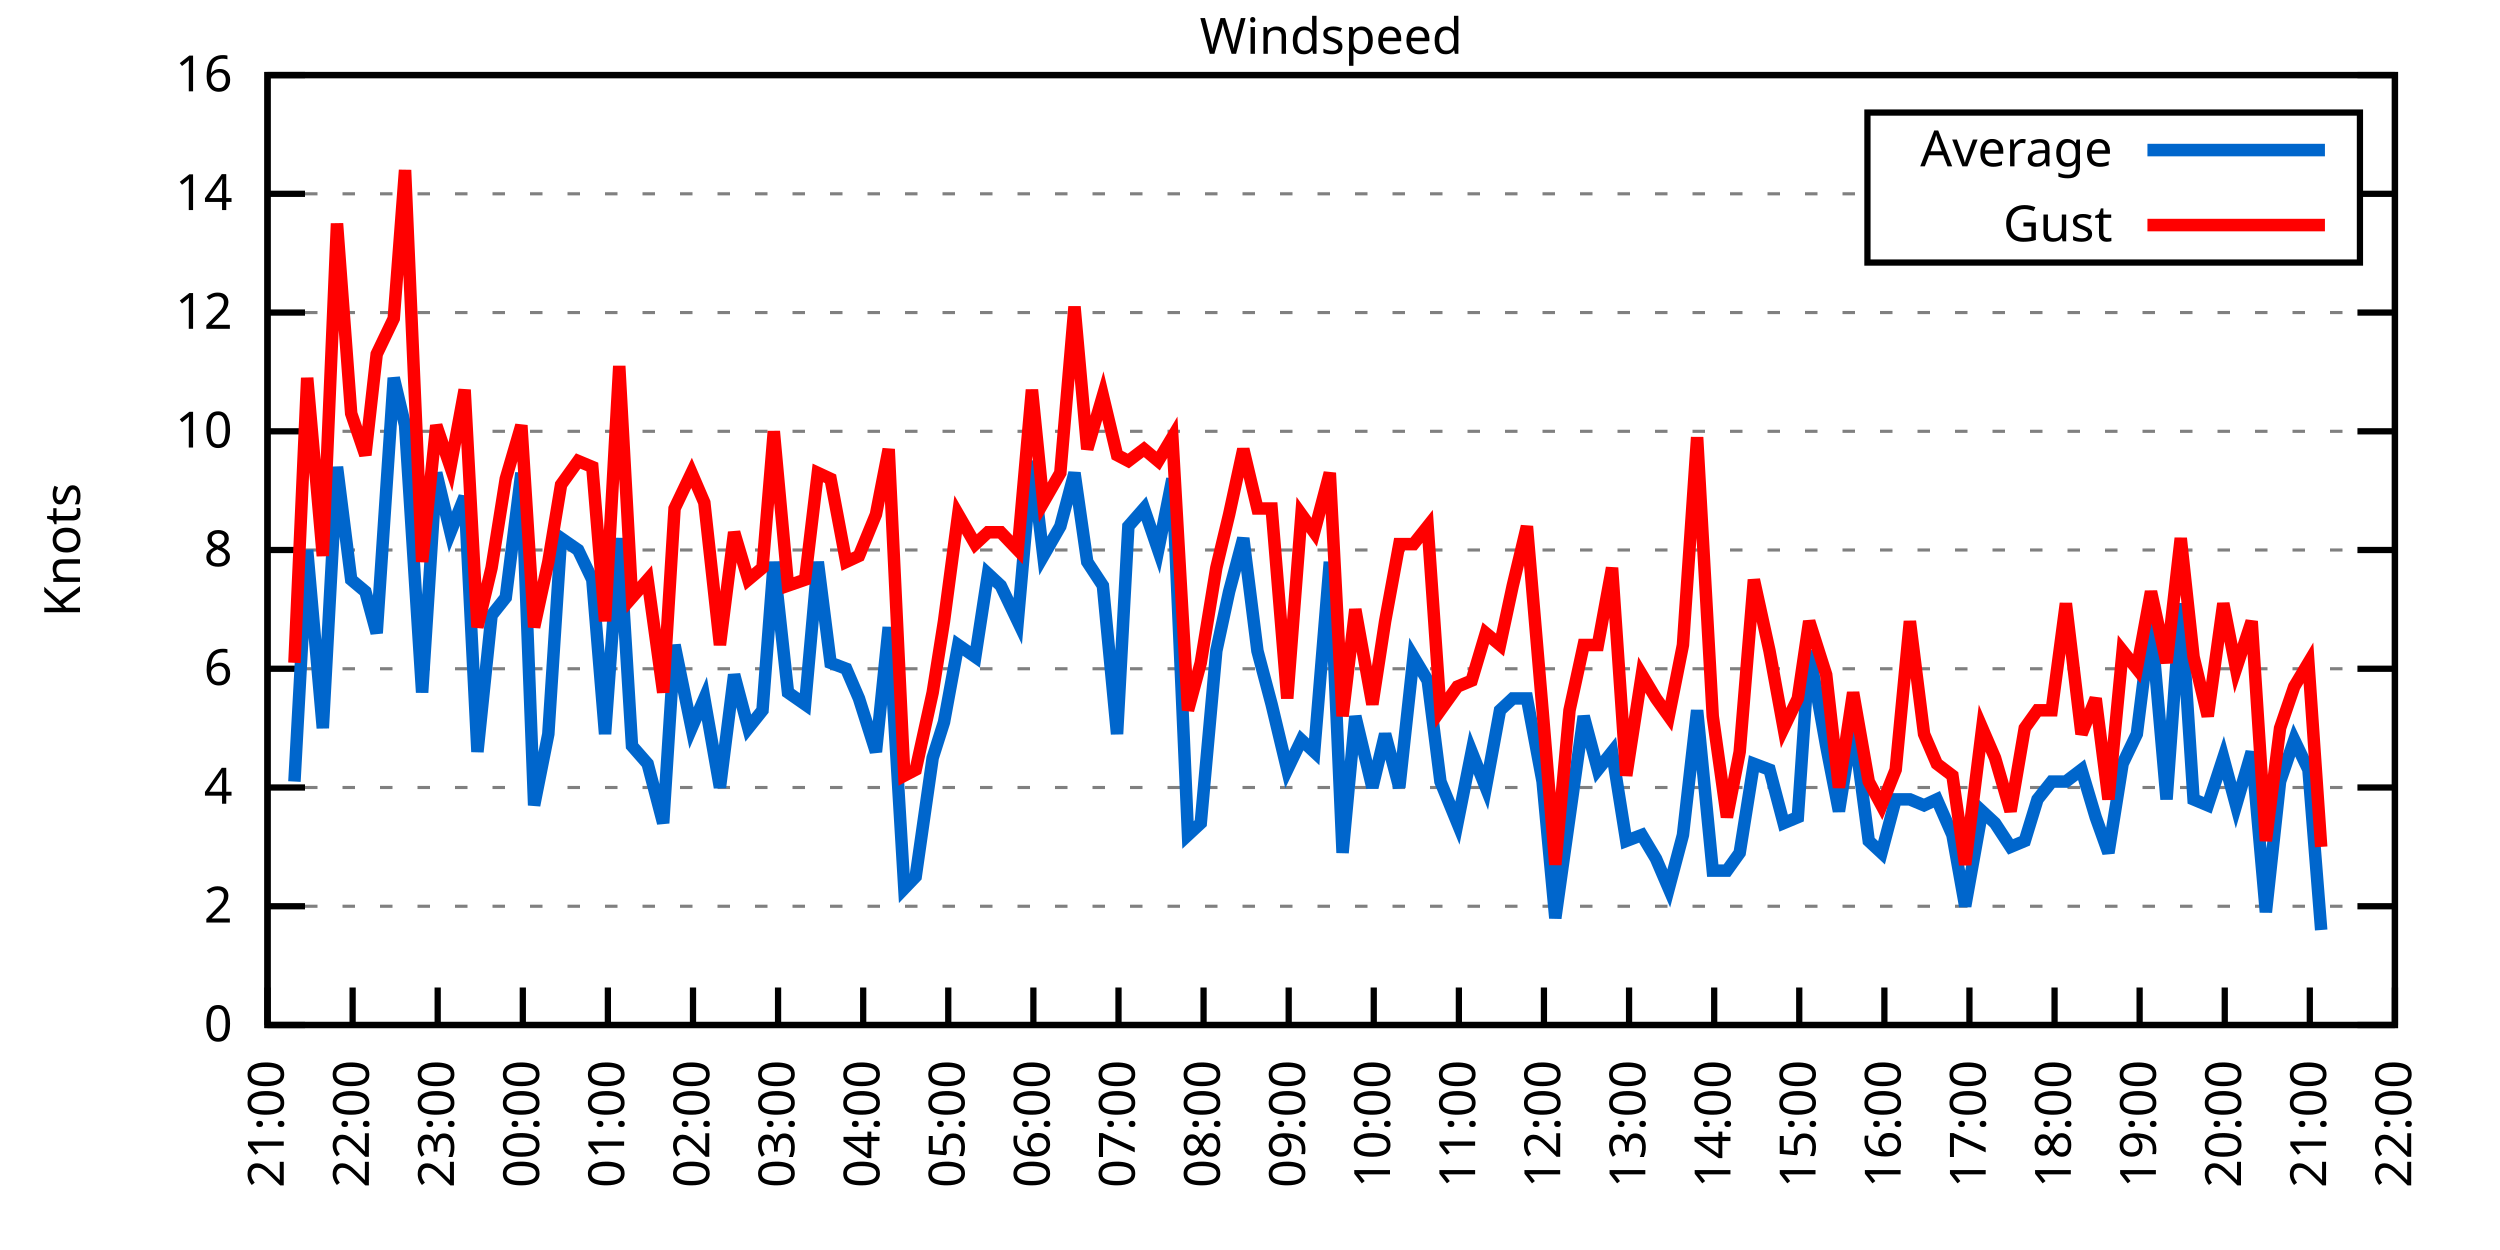
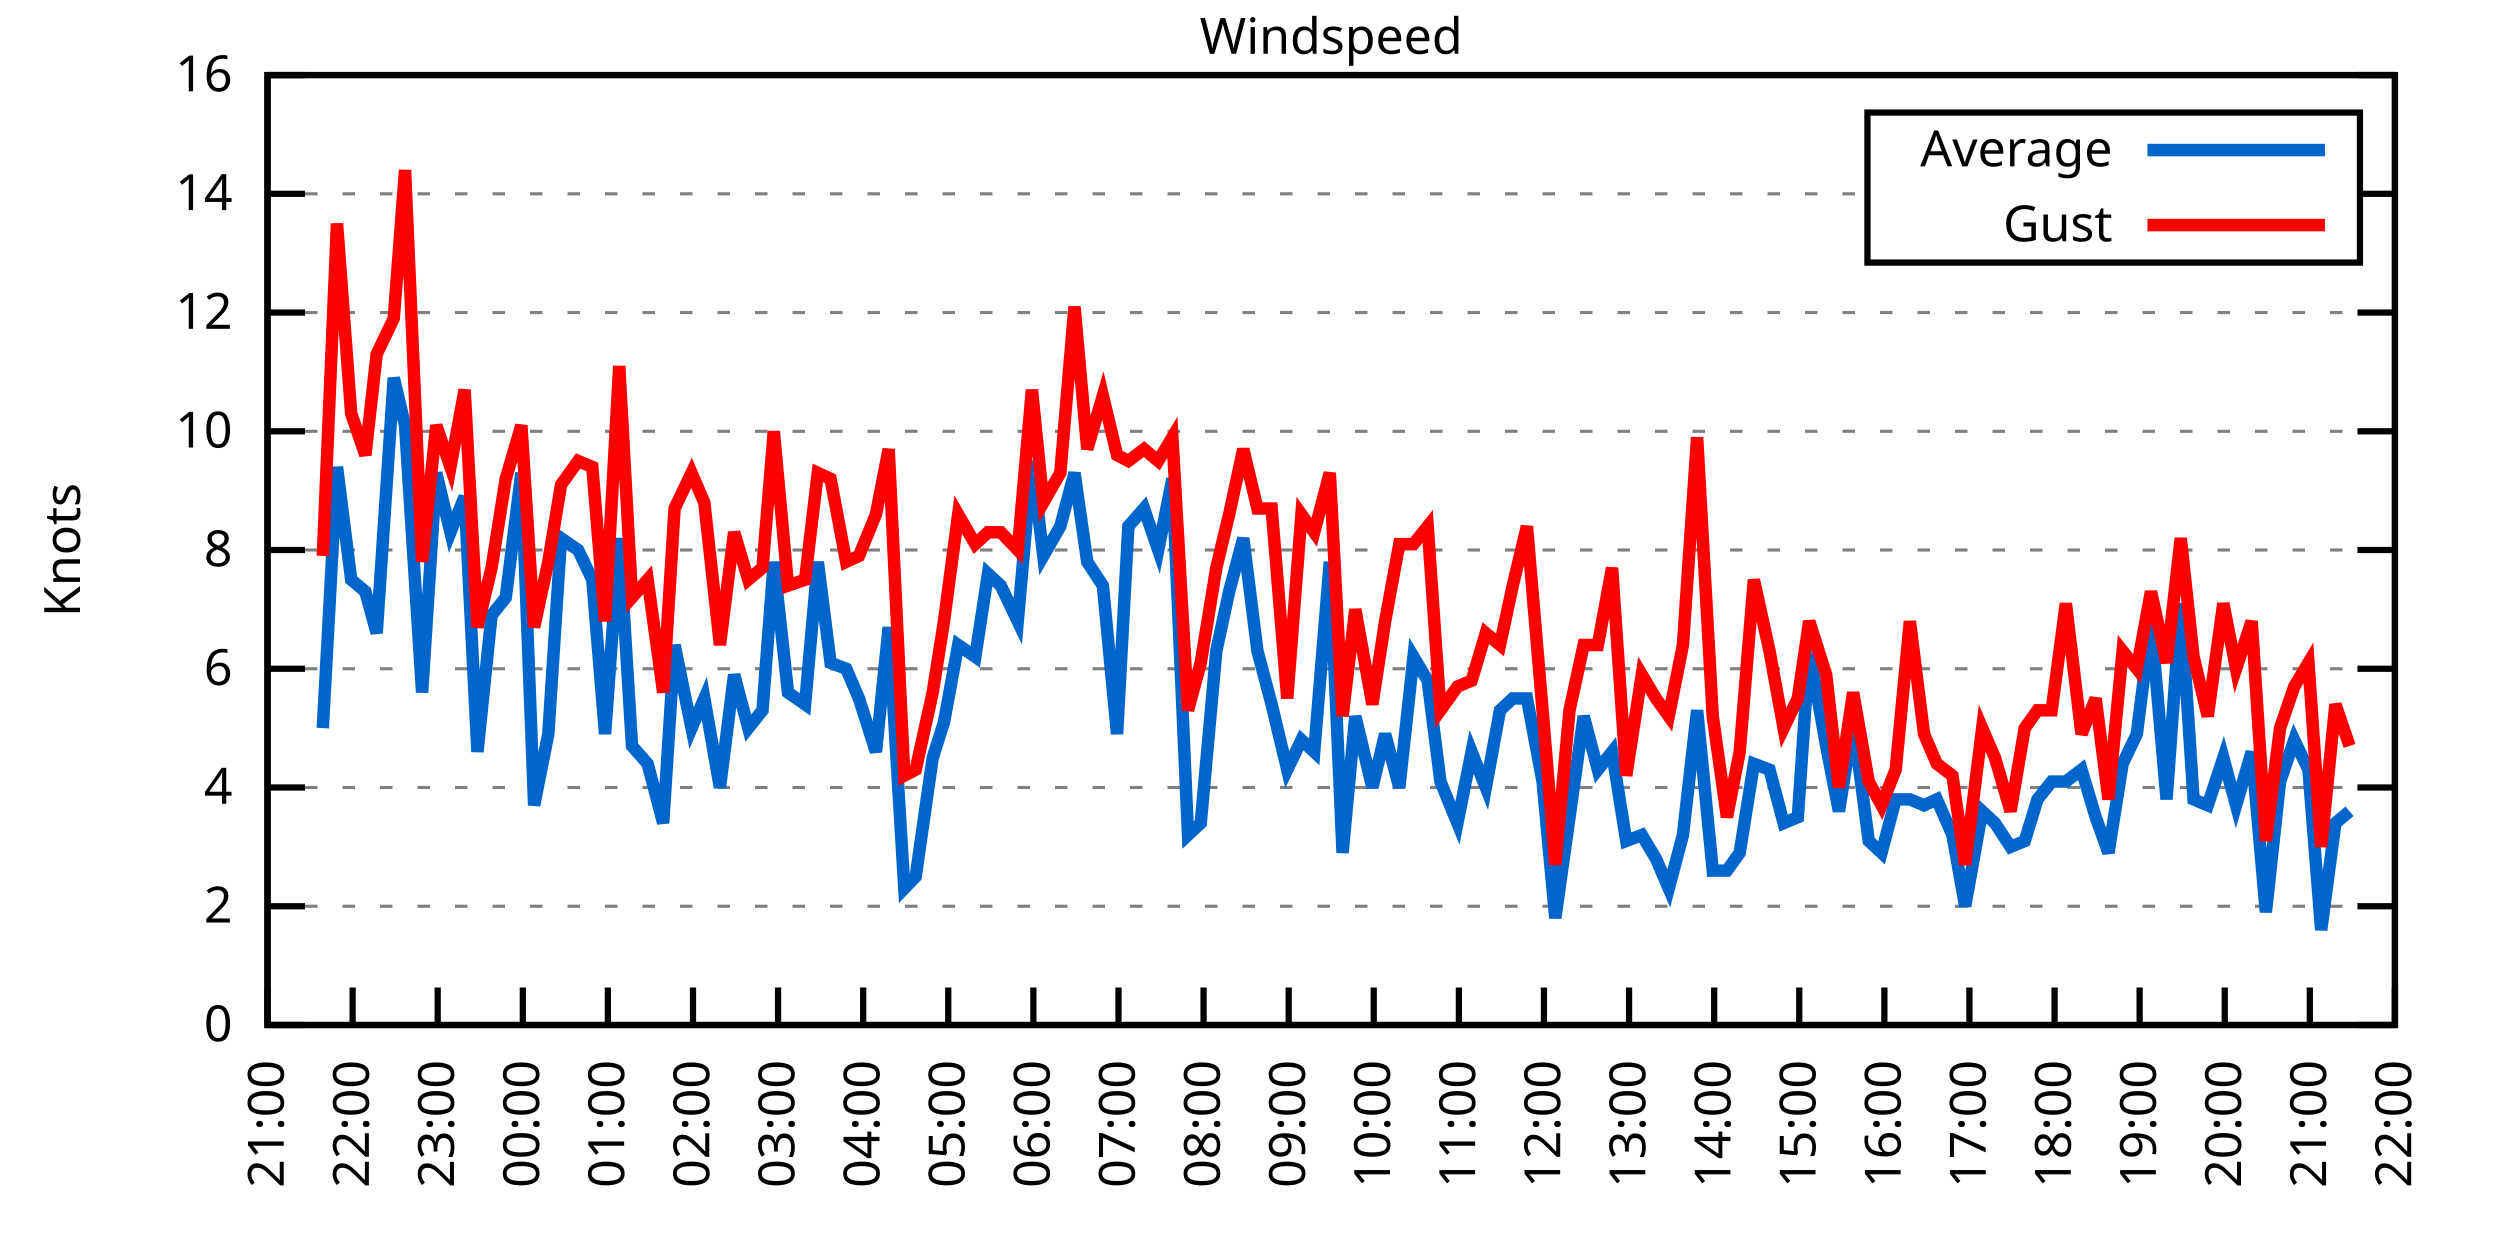
<svg xmlns="http://www.w3.org/2000/svg" xmlns:xlink="http://www.w3.org/1999/xlink" width="400" height="200" viewBox="0 0 400 200">
  <g id="gnuplot_canvas">
    <rect x="0" y="0" width="400" height="200" fill="none" />
    <defs>
      <circle id="gpDot" r="0.5" stroke-width="0.5" stroke="currentColor" />
      <path id="gpPt0" stroke-width="0.333" stroke="currentColor" d="M-1,0 h2 M0,-1 v2" />
      <path id="gpPt1" stroke-width="0.333" stroke="currentColor" d="M-1,-1 L1,1 M1,-1 L-1,1" />
      <path id="gpPt2" stroke-width="0.333" stroke="currentColor" d="M-1,0 L1,0 M0,-1 L0,1 M-1,-1 L1,1 M-1,1 L1,-1" />
      <rect id="gpPt3" stroke-width="0.333" stroke="currentColor" x="-1" y="-1" width="2" height="2" />
      <rect id="gpPt4" stroke-width="0.333" stroke="currentColor" fill="currentColor" x="-1" y="-1" width="2" height="2" />
      <circle id="gpPt5" stroke-width="0.333" stroke="currentColor" cx="0" cy="0" r="1" />
      <use xlink:href="#gpPt5" id="gpPt6" fill="currentColor" stroke="none" />
      <path id="gpPt7" stroke-width="0.333" stroke="currentColor" d="M0,-1.33 L-1.33,0.67 L1.33,0.67 z" />
      <use xlink:href="#gpPt7" id="gpPt8" fill="currentColor" stroke="none" />
      <use xlink:href="#gpPt7" id="gpPt9" stroke="currentColor" transform="rotate(180)" />
      <use xlink:href="#gpPt9" id="gpPt10" fill="currentColor" stroke="none" />
      <use xlink:href="#gpPt3" id="gpPt11" stroke="currentColor" transform="rotate(45)" />
      <use xlink:href="#gpPt11" id="gpPt12" fill="currentColor" stroke="none" />
      <path id="gpPt13" stroke-width="0.333" stroke="currentColor" d="M0,1.330 L1.265,0.411 L0.782,-1.067 L-0.782,-1.076 L-1.265,0.411 z" />
      <use xlink:href="#gpPt13" id="gpPt14" fill="currentColor" stroke="none" />
      <filter id="textbox" filterUnits="objectBoundingBox" x="0" y="0" height="1" width="1">
        <feFlood flood-color="white" flood-opacity="1" result="bgnd" />
        <feComposite in="SourceGraphic" in2="bgnd" operator="atop" />
      </filter>
      <filter id="greybox" filterUnits="objectBoundingBox" x="0" y="0" height="1" width="1">
        <feFlood flood-color="lightgrey" flood-opacity="1" result="grey" />
        <feComposite in="SourceGraphic" in2="grey" operator="atop" />
      </filter>
    </defs>
    <g fill="none" color="white" stroke="currentColor" stroke-width="1.00" stroke-linecap="butt" stroke-linejoin="miter">
</g>
    <g fill="none" color="black" stroke="currentColor" stroke-width="1.00" stroke-linecap="butt" stroke-linejoin="miter">
      <g stroke="none" shape-rendering="crispEdges">
        <polygon fill="rgb(255, 255, 255)" points="42.80,164.00 383.18,164.00 383.18,12.02 42.80,12.02 " />
      </g>
    </g>
    <g fill="none" color="black" stroke="currentColor" stroke-width="1.00" stroke-linecap="butt" stroke-linejoin="miter">
</g>
    <g fill="none" color="black" stroke="black" stroke-width="0.50" stroke-linecap="butt" stroke-linejoin="miter">
</g>
    <g fill="none" color="gray" stroke="currentColor" stroke-width="0.50" stroke-linecap="butt" stroke-linejoin="miter">
      <path stroke="gray" stroke-dasharray="2,4" class="gridline" d="M42.80,164.00 L383.19,164.00  " />
    </g>
    <g fill="none" color="gray" stroke="gray" stroke-width="1.00" stroke-linecap="butt" stroke-linejoin="miter">
</g>
    <g fill="none" color="black" stroke="currentColor" stroke-width="1.00" stroke-linecap="butt" stroke-linejoin="miter">
      <path stroke="black" d="M42.80,164.00 L48.80,164.00 M383.19,164.00 L377.19,164.00  " />
      <g transform="translate(37.20,166.60)" stroke="none" fill="black" font-family="Sans" font-size="8.00" text-anchor="end">
        <text>
          <tspan font-family="Sans"> 0</tspan>
        </text>
      </g>
    </g>
    <g fill="none" color="black" stroke="currentColor" stroke-width="1.00" stroke-linecap="butt" stroke-linejoin="miter">
</g>
    <g fill="none" color="black" stroke="black" stroke-width="0.50" stroke-linecap="butt" stroke-linejoin="miter">
</g>
    <g fill="none" color="gray" stroke="currentColor" stroke-width="0.50" stroke-linecap="butt" stroke-linejoin="miter">
      <path stroke="gray" stroke-dasharray="2,4" class="gridline" d="M42.80,145.00 L383.19,145.00  " />
    </g>
    <g fill="none" color="gray" stroke="gray" stroke-width="1.00" stroke-linecap="butt" stroke-linejoin="miter">
</g>
    <g fill="none" color="black" stroke="currentColor" stroke-width="1.00" stroke-linecap="butt" stroke-linejoin="miter">
      <path stroke="black" d="M42.80,145.00 L48.80,145.00 M383.19,145.00 L377.19,145.00  " />
      <g transform="translate(37.20,147.60)" stroke="none" fill="black" font-family="Sans" font-size="8.00" text-anchor="end">
        <text>
          <tspan font-family="Sans"> 2</tspan>
        </text>
      </g>
    </g>
    <g fill="none" color="black" stroke="currentColor" stroke-width="1.00" stroke-linecap="butt" stroke-linejoin="miter">
</g>
    <g fill="none" color="black" stroke="black" stroke-width="0.50" stroke-linecap="butt" stroke-linejoin="miter">
</g>
    <g fill="none" color="gray" stroke="currentColor" stroke-width="0.50" stroke-linecap="butt" stroke-linejoin="miter">
      <path stroke="gray" stroke-dasharray="2,4" class="gridline" d="M42.80,126.00 L383.19,126.00  " />
    </g>
    <g fill="none" color="gray" stroke="gray" stroke-width="1.00" stroke-linecap="butt" stroke-linejoin="miter">
</g>
    <g fill="none" color="black" stroke="currentColor" stroke-width="1.00" stroke-linecap="butt" stroke-linejoin="miter">
      <path stroke="black" d="M42.80,126.00 L48.80,126.00 M383.19,126.00 L377.19,126.00  " />
      <g transform="translate(37.20,128.60)" stroke="none" fill="black" font-family="Sans" font-size="8.00" text-anchor="end">
        <text>
          <tspan font-family="Sans"> 4</tspan>
        </text>
      </g>
    </g>
    <g fill="none" color="black" stroke="currentColor" stroke-width="1.00" stroke-linecap="butt" stroke-linejoin="miter">
</g>
    <g fill="none" color="black" stroke="black" stroke-width="0.50" stroke-linecap="butt" stroke-linejoin="miter">
</g>
    <g fill="none" color="gray" stroke="currentColor" stroke-width="0.50" stroke-linecap="butt" stroke-linejoin="miter">
      <path stroke="gray" stroke-dasharray="2,4" class="gridline" d="M42.80,107.00 L383.19,107.00  " />
    </g>
    <g fill="none" color="gray" stroke="gray" stroke-width="1.00" stroke-linecap="butt" stroke-linejoin="miter">
</g>
    <g fill="none" color="black" stroke="currentColor" stroke-width="1.00" stroke-linecap="butt" stroke-linejoin="miter">
      <path stroke="black" d="M42.80,107.00 L48.80,107.00 M383.19,107.00 L377.19,107.00  " />
      <g transform="translate(37.20,109.60)" stroke="none" fill="black" font-family="Sans" font-size="8.00" text-anchor="end">
        <text>
          <tspan font-family="Sans"> 6</tspan>
        </text>
      </g>
    </g>
    <g fill="none" color="black" stroke="currentColor" stroke-width="1.00" stroke-linecap="butt" stroke-linejoin="miter">
</g>
    <g fill="none" color="black" stroke="black" stroke-width="0.50" stroke-linecap="butt" stroke-linejoin="miter">
</g>
    <g fill="none" color="gray" stroke="currentColor" stroke-width="0.50" stroke-linecap="butt" stroke-linejoin="miter">
      <path stroke="gray" stroke-dasharray="2,4" class="gridline" d="M42.80,88.00 L383.19,88.00  " />
    </g>
    <g fill="none" color="gray" stroke="gray" stroke-width="1.00" stroke-linecap="butt" stroke-linejoin="miter">
</g>
    <g fill="none" color="black" stroke="currentColor" stroke-width="1.00" stroke-linecap="butt" stroke-linejoin="miter">
      <path stroke="black" d="M42.80,88.00 L48.80,88.00 M383.19,88.00 L377.19,88.00  " />
      <g transform="translate(37.20,90.60)" stroke="none" fill="black" font-family="Sans" font-size="8.00" text-anchor="end">
        <text>
          <tspan font-family="Sans"> 8</tspan>
        </text>
      </g>
    </g>
    <g fill="none" color="black" stroke="currentColor" stroke-width="1.00" stroke-linecap="butt" stroke-linejoin="miter">
</g>
    <g fill="none" color="black" stroke="black" stroke-width="0.50" stroke-linecap="butt" stroke-linejoin="miter">
</g>
    <g fill="none" color="gray" stroke="currentColor" stroke-width="0.50" stroke-linecap="butt" stroke-linejoin="miter">
      <path stroke="gray" stroke-dasharray="2,4" class="gridline" d="M42.80,69.01 L383.19,69.01  " />
    </g>
    <g fill="none" color="gray" stroke="gray" stroke-width="1.00" stroke-linecap="butt" stroke-linejoin="miter">
</g>
    <g fill="none" color="black" stroke="currentColor" stroke-width="1.00" stroke-linecap="butt" stroke-linejoin="miter">
      <path stroke="black" d="M42.80,69.01 L48.80,69.01 M383.19,69.01 L377.19,69.01  " />
      <g transform="translate(37.20,71.61)" stroke="none" fill="black" font-family="Sans" font-size="8.00" text-anchor="end">
        <text>
          <tspan font-family="Sans"> 10</tspan>
        </text>
      </g>
    </g>
    <g fill="none" color="black" stroke="currentColor" stroke-width="1.00" stroke-linecap="butt" stroke-linejoin="miter">
</g>
    <g fill="none" color="black" stroke="black" stroke-width="0.50" stroke-linecap="butt" stroke-linejoin="miter">
</g>
    <g fill="none" color="gray" stroke="currentColor" stroke-width="0.50" stroke-linecap="butt" stroke-linejoin="miter">
      <path stroke="gray" stroke-dasharray="2,4" class="gridline" d="M42.80,50.01 L383.19,50.01  " />
    </g>
    <g fill="none" color="gray" stroke="gray" stroke-width="1.00" stroke-linecap="butt" stroke-linejoin="miter">
</g>
    <g fill="none" color="black" stroke="currentColor" stroke-width="1.00" stroke-linecap="butt" stroke-linejoin="miter">
      <path stroke="black" d="M42.80,50.01 L48.80,50.01 M383.19,50.01 L377.19,50.01  " />
      <g transform="translate(37.20,52.61)" stroke="none" fill="black" font-family="Sans" font-size="8.00" text-anchor="end">
        <text>
          <tspan font-family="Sans"> 12</tspan>
        </text>
      </g>
    </g>
    <g fill="none" color="black" stroke="currentColor" stroke-width="1.00" stroke-linecap="butt" stroke-linejoin="miter">
</g>
    <g fill="none" color="black" stroke="black" stroke-width="0.50" stroke-linecap="butt" stroke-linejoin="miter">
</g>
    <g fill="none" color="gray" stroke="currentColor" stroke-width="0.50" stroke-linecap="butt" stroke-linejoin="miter">
      <path stroke="gray" stroke-dasharray="2,4" class="gridline" d="M42.80,31.01 L298.79,31.01 M377.59,31.01 L383.19,31.01  " />
    </g>
    <g fill="none" color="gray" stroke="gray" stroke-width="1.00" stroke-linecap="butt" stroke-linejoin="miter">
</g>
    <g fill="none" color="black" stroke="currentColor" stroke-width="1.00" stroke-linecap="butt" stroke-linejoin="miter">
      <path stroke="black" d="M42.80,31.01 L48.80,31.01 M383.19,31.01 L377.19,31.01  " />
      <g transform="translate(37.20,33.61)" stroke="none" fill="black" font-family="Sans" font-size="8.00" text-anchor="end">
        <text>
          <tspan font-family="Sans"> 14</tspan>
        </text>
      </g>
    </g>
    <g fill="none" color="black" stroke="currentColor" stroke-width="1.00" stroke-linecap="butt" stroke-linejoin="miter">
</g>
    <g fill="none" color="black" stroke="black" stroke-width="0.50" stroke-linecap="butt" stroke-linejoin="miter">
</g>
    <g fill="none" color="gray" stroke="currentColor" stroke-width="0.50" stroke-linecap="butt" stroke-linejoin="miter">
      <path stroke="gray" stroke-dasharray="2,4" class="gridline" d="M42.80,12.01 L383.19,12.01  " />
    </g>
    <g fill="none" color="gray" stroke="gray" stroke-width="1.00" stroke-linecap="butt" stroke-linejoin="miter">
</g>
    <g fill="none" color="black" stroke="currentColor" stroke-width="1.00" stroke-linecap="butt" stroke-linejoin="miter">
      <path stroke="black" d="M42.80,12.01 L48.80,12.01 M383.19,12.01 L377.19,12.01  " />
      <g transform="translate(37.20,14.61)" stroke="none" fill="black" font-family="Sans" font-size="8.00" text-anchor="end">
        <text>
          <tspan font-family="Sans"> 16</tspan>
        </text>
      </g>
    </g>
    <g fill="none" color="black" stroke="currentColor" stroke-width="1.00" stroke-linecap="butt" stroke-linejoin="miter">
      <path stroke="black" d="M42.80,164.00 L42.80,158.00  " />
      <g transform="translate(45.40,169.60) rotate(270.00)" stroke="none" fill="black" font-family="Sans" font-size="8.00" text-anchor="end">
        <text>
          <tspan font-family="Sans">21:00</tspan>
        </text>
      </g>
    </g>
    <g fill="none" color="black" stroke="currentColor" stroke-width="1.00" stroke-linecap="butt" stroke-linejoin="miter">
      <path stroke="black" d="M56.42,164.00 L56.42,158.00  " />
      <g transform="translate(59.02,169.60) rotate(270.00)" stroke="none" fill="black" font-family="Sans" font-size="8.00" text-anchor="end">
        <text>
          <tspan font-family="Sans">22:00</tspan>
        </text>
      </g>
    </g>
    <g fill="none" color="black" stroke="currentColor" stroke-width="1.00" stroke-linecap="butt" stroke-linejoin="miter">
      <path stroke="black" d="M70.03,164.00 L70.03,158.00  " />
      <g transform="translate(72.63,169.60) rotate(270.00)" stroke="none" fill="black" font-family="Sans" font-size="8.00" text-anchor="end">
        <text>
          <tspan font-family="Sans">23:00</tspan>
        </text>
      </g>
    </g>
    <g fill="none" color="black" stroke="currentColor" stroke-width="1.00" stroke-linecap="butt" stroke-linejoin="miter">
      <path stroke="black" d="M83.65,164.00 L83.65,158.00  " />
      <g transform="translate(86.25,169.60) rotate(270.00)" stroke="none" fill="black" font-family="Sans" font-size="8.00" text-anchor="end">
        <text>
          <tspan font-family="Sans">00:00</tspan>
        </text>
      </g>
    </g>
    <g fill="none" color="black" stroke="currentColor" stroke-width="1.00" stroke-linecap="butt" stroke-linejoin="miter">
      <path stroke="black" d="M97.26,164.00 L97.26,158.00  " />
      <g transform="translate(99.86,169.60) rotate(270.00)" stroke="none" fill="black" font-family="Sans" font-size="8.00" text-anchor="end">
        <text>
          <tspan font-family="Sans">01:00</tspan>
        </text>
      </g>
    </g>
    <g fill="none" color="black" stroke="currentColor" stroke-width="1.00" stroke-linecap="butt" stroke-linejoin="miter">
      <path stroke="black" d="M110.88,164.00 L110.88,158.00  " />
      <g transform="translate(113.48,169.60) rotate(270.00)" stroke="none" fill="black" font-family="Sans" font-size="8.00" text-anchor="end">
        <text>
          <tspan font-family="Sans">02:00</tspan>
        </text>
      </g>
    </g>
    <g fill="none" color="black" stroke="currentColor" stroke-width="1.00" stroke-linecap="butt" stroke-linejoin="miter">
      <path stroke="black" d="M124.49,164.00 L124.49,158.00  " />
      <g transform="translate(127.09,169.60) rotate(270.00)" stroke="none" fill="black" font-family="Sans" font-size="8.00" text-anchor="end">
        <text>
          <tspan font-family="Sans">03:00</tspan>
        </text>
      </g>
    </g>
    <g fill="none" color="black" stroke="currentColor" stroke-width="1.00" stroke-linecap="butt" stroke-linejoin="miter">
      <path stroke="black" d="M138.11,164.00 L138.11,158.00  " />
      <g transform="translate(140.71,169.60) rotate(270.00)" stroke="none" fill="black" font-family="Sans" font-size="8.00" text-anchor="end">
        <text>
          <tspan font-family="Sans">04:00</tspan>
        </text>
      </g>
    </g>
    <g fill="none" color="black" stroke="currentColor" stroke-width="1.00" stroke-linecap="butt" stroke-linejoin="miter">
      <path stroke="black" d="M151.72,164.00 L151.72,158.00  " />
      <g transform="translate(154.32,169.60) rotate(270.00)" stroke="none" fill="black" font-family="Sans" font-size="8.00" text-anchor="end">
        <text>
          <tspan font-family="Sans">05:00</tspan>
        </text>
      </g>
    </g>
    <g fill="none" color="black" stroke="currentColor" stroke-width="1.00" stroke-linecap="butt" stroke-linejoin="miter">
      <path stroke="black" d="M165.34,164.00 L165.34,158.00  " />
      <g transform="translate(167.94,169.60) rotate(270.00)" stroke="none" fill="black" font-family="Sans" font-size="8.00" text-anchor="end">
        <text>
          <tspan font-family="Sans">06:00</tspan>
        </text>
      </g>
    </g>
    <g fill="none" color="black" stroke="currentColor" stroke-width="1.00" stroke-linecap="butt" stroke-linejoin="miter">
      <path stroke="black" d="M178.96,164.00 L178.96,158.00  " />
      <g transform="translate(181.56,169.60) rotate(270.00)" stroke="none" fill="black" font-family="Sans" font-size="8.00" text-anchor="end">
        <text>
          <tspan font-family="Sans">07:00</tspan>
        </text>
      </g>
    </g>
    <g fill="none" color="black" stroke="currentColor" stroke-width="1.00" stroke-linecap="butt" stroke-linejoin="miter">
      <path stroke="black" d="M192.57,164.00 L192.57,158.00  " />
      <g transform="translate(195.17,169.60) rotate(270.00)" stroke="none" fill="black" font-family="Sans" font-size="8.00" text-anchor="end">
        <text>
          <tspan font-family="Sans">08:00</tspan>
        </text>
      </g>
    </g>
    <g fill="none" color="black" stroke="currentColor" stroke-width="1.00" stroke-linecap="butt" stroke-linejoin="miter">
      <path stroke="black" d="M206.19,164.00 L206.19,158.00  " />
      <g transform="translate(208.79,169.60) rotate(270.00)" stroke="none" fill="black" font-family="Sans" font-size="8.00" text-anchor="end">
        <text>
          <tspan font-family="Sans">09:00</tspan>
        </text>
      </g>
    </g>
    <g fill="none" color="black" stroke="currentColor" stroke-width="1.00" stroke-linecap="butt" stroke-linejoin="miter">
      <path stroke="black" d="M219.80,164.00 L219.80,158.00  " />
      <g transform="translate(222.40,169.60) rotate(270.00)" stroke="none" fill="black" font-family="Sans" font-size="8.00" text-anchor="end">
        <text>
          <tspan font-family="Sans">10:00</tspan>
        </text>
      </g>
    </g>
    <g fill="none" color="black" stroke="currentColor" stroke-width="1.00" stroke-linecap="butt" stroke-linejoin="miter">
      <path stroke="black" d="M233.42,164.00 L233.42,158.00  " />
      <g transform="translate(236.02,169.60) rotate(270.00)" stroke="none" fill="black" font-family="Sans" font-size="8.00" text-anchor="end">
        <text>
          <tspan font-family="Sans">11:00</tspan>
        </text>
      </g>
    </g>
    <g fill="none" color="black" stroke="currentColor" stroke-width="1.00" stroke-linecap="butt" stroke-linejoin="miter">
      <path stroke="black" d="M247.03,164.00 L247.03,158.00  " />
      <g transform="translate(249.63,169.60) rotate(270.00)" stroke="none" fill="black" font-family="Sans" font-size="8.00" text-anchor="end">
        <text>
          <tspan font-family="Sans">12:00</tspan>
        </text>
      </g>
    </g>
    <g fill="none" color="black" stroke="currentColor" stroke-width="1.00" stroke-linecap="butt" stroke-linejoin="miter">
      <path stroke="black" d="M260.65,164.00 L260.65,158.00  " />
      <g transform="translate(263.25,169.60) rotate(270.00)" stroke="none" fill="black" font-family="Sans" font-size="8.00" text-anchor="end">
        <text>
          <tspan font-family="Sans">13:00</tspan>
        </text>
      </g>
    </g>
    <g fill="none" color="black" stroke="currentColor" stroke-width="1.00" stroke-linecap="butt" stroke-linejoin="miter">
      <path stroke="black" d="M274.27,164.00 L274.27,158.00  " />
      <g transform="translate(276.87,169.60) rotate(270.00)" stroke="none" fill="black" font-family="Sans" font-size="8.00" text-anchor="end">
        <text>
          <tspan font-family="Sans">14:00</tspan>
        </text>
      </g>
    </g>
    <g fill="none" color="black" stroke="currentColor" stroke-width="1.00" stroke-linecap="butt" stroke-linejoin="miter">
      <path stroke="black" d="M287.88,164.00 L287.88,158.00  " />
      <g transform="translate(290.48,169.60) rotate(270.00)" stroke="none" fill="black" font-family="Sans" font-size="8.00" text-anchor="end">
        <text>
          <tspan font-family="Sans">15:00</tspan>
        </text>
      </g>
    </g>
    <g fill="none" color="black" stroke="currentColor" stroke-width="1.00" stroke-linecap="butt" stroke-linejoin="miter">
      <path stroke="black" d="M301.50,164.00 L301.50,158.00  " />
      <g transform="translate(304.10,169.60) rotate(270.00)" stroke="none" fill="black" font-family="Sans" font-size="8.00" text-anchor="end">
        <text>
          <tspan font-family="Sans">16:00</tspan>
        </text>
      </g>
    </g>
    <g fill="none" color="black" stroke="currentColor" stroke-width="1.00" stroke-linecap="butt" stroke-linejoin="miter">
      <path stroke="black" d="M315.11,164.00 L315.11,158.00  " />
      <g transform="translate(317.71,169.60) rotate(270.00)" stroke="none" fill="black" font-family="Sans" font-size="8.00" text-anchor="end">
        <text>
          <tspan font-family="Sans">17:00</tspan>
        </text>
      </g>
    </g>
    <g fill="none" color="black" stroke="currentColor" stroke-width="1.00" stroke-linecap="butt" stroke-linejoin="miter">
      <path stroke="black" d="M328.73,164.00 L328.73,158.00  " />
      <g transform="translate(331.33,169.60) rotate(270.00)" stroke="none" fill="black" font-family="Sans" font-size="8.00" text-anchor="end">
        <text>
          <tspan font-family="Sans">18:00</tspan>
        </text>
      </g>
    </g>
    <g fill="none" color="black" stroke="currentColor" stroke-width="1.00" stroke-linecap="butt" stroke-linejoin="miter">
      <path stroke="black" d="M342.34,164.00 L342.34,158.00  " />
      <g transform="translate(344.94,169.60) rotate(270.00)" stroke="none" fill="black" font-family="Sans" font-size="8.00" text-anchor="end">
        <text>
          <tspan font-family="Sans">19:00</tspan>
        </text>
      </g>
    </g>
    <g fill="none" color="black" stroke="currentColor" stroke-width="1.00" stroke-linecap="butt" stroke-linejoin="miter">
      <path stroke="black" d="M355.96,164.00 L355.96,158.00  " />
      <g transform="translate(358.56,169.60) rotate(270.00)" stroke="none" fill="black" font-family="Sans" font-size="8.00" text-anchor="end">
        <text>
          <tspan font-family="Sans">20:00</tspan>
        </text>
      </g>
    </g>
    <g fill="none" color="black" stroke="currentColor" stroke-width="1.00" stroke-linecap="butt" stroke-linejoin="miter">
      <path stroke="black" d="M369.57,164.00 L369.57,158.00  " />
      <g transform="translate(372.17,169.60) rotate(270.00)" stroke="none" fill="black" font-family="Sans" font-size="8.00" text-anchor="end">
        <text>
          <tspan font-family="Sans">21:00</tspan>
        </text>
      </g>
    </g>
    <g fill="none" color="black" stroke="currentColor" stroke-width="1.00" stroke-linecap="butt" stroke-linejoin="miter">
      <path stroke="black" d="M383.19,164.00 L383.19,158.00  " />
      <g transform="translate(385.79,169.60) rotate(270.00)" stroke="none" fill="black" font-family="Sans" font-size="8.00" text-anchor="end">
        <text>
          <tspan font-family="Sans">22:00</tspan>
        </text>
      </g>
    </g>
    <g fill="none" color="black" stroke="currentColor" stroke-width="1.00" stroke-linecap="butt" stroke-linejoin="miter">
</g>
    <g fill="none" color="black" stroke="currentColor" stroke-width="1.00" stroke-linecap="butt" stroke-linejoin="miter">
      <path stroke="black" d="M42.80,12.01 L42.80,164.00 L383.19,164.00 L383.19,12.01 L42.80,12.01 Z  " />
    </g>
    <g fill="none" color="black" stroke="currentColor" stroke-width="1.00" stroke-linecap="butt" stroke-linejoin="miter">
</g>
    <g fill="none" color="black" stroke="currentColor" stroke-width="1.00" stroke-linecap="butt" stroke-linejoin="miter">
      <path stroke="black" d="M298.79,42.01 L298.79,18.01 L377.59,18.01 L377.59,42.01 L298.79,42.01 Z  " />
    </g>
    <g id="Windspeed_plot_1">
      <g fill="none" color="white" stroke="black" stroke-width="2.00" stroke-linecap="butt" stroke-linejoin="miter">
</g>
      <g fill="none" color="black" stroke="currentColor" stroke-width="2.00" stroke-linecap="butt" stroke-linejoin="miter">
        <g transform="translate(337.99,26.61)" stroke="none" fill="black" font-family="Sans" font-size="8.00" text-anchor="end">
          <text>
            <tspan font-family="Sans">Average</tspan>
          </text>
        </g>
      </g>
      <g fill="none" color="black" stroke="currentColor" stroke-width="2.00" stroke-linecap="butt" stroke-linejoin="miter">
-         <path stroke="rgb(  0, 102, 204)" d="M343.59,24.01 L371.99,24.01 M47.11,125.05 L49.15,88.00 L51.65,116.50 L53.92,74.71 L56.19,92.75 L58.46,94.65   L60.27,101.30 L63.00,60.46 L64.81,68.06 L67.54,110.80 L69.80,75.66 L72.07,85.16 L74.34,79.46 L76.39,120.30   L78.65,98.45 L80.92,95.60 L83.42,75.66 L85.46,128.85 L87.73,117.45 L89.77,86.11 L92.50,88.00 L94.77,92.75   L96.81,117.45 L99.08,86.11 L101.12,119.35 L103.62,122.20 L106.11,131.70 L107.93,103.20 L110.65,116.50 L112.69,111.75   L115.19,126.00 L117.46,107.95 L119.73,116.50 L122.00,113.65 L123.81,89.90 L126.08,110.80 L128.81,112.70 L130.85,89.90   L132.89,106.05 L135.39,107.00 L137.43,111.75 L140.15,120.30 L142.19,100.35 L144.69,142.15 L146.51,140.25 L149.23,121.25   L151.04,115.55 L153.31,103.20 L156.04,105.10 L158.08,91.80 L160.12,93.70 L162.84,99.40 L165.11,73.76 L166.93,88.95   L169.65,84.21 L171.92,75.66 L173.96,89.90 L176.46,93.70 L178.73,117.45 L180.54,84.21 L183.04,81.36 L185.31,88.00   L187.58,76.61 L190.08,133.60 L192.12,131.70 L194.61,104.15 L196.66,94.65 L198.93,86.11 L201.19,104.15 L203.46,112.70   L205.96,123.15 L208.23,118.40 L210.27,120.30 L212.77,89.90 L214.81,136.45 L216.85,114.60 L219.58,126.00 L221.62,117.45   L223.89,126.00 L226.16,105.10 L228.43,108.90 L230.47,125.05 L233.19,131.70 L235.46,120.30 L237.73,126.00 L240.00,113.65   L242.04,111.75 L244.31,111.75 L246.81,125.05 L248.85,146.90 L251.12,130.75 L253.39,114.60 L255.66,123.15 L257.93,120.30   L260.20,134.55 L262.69,133.60 L264.96,137.40 L267.00,142.15 L269.27,133.60 L271.54,113.65 L274.04,139.30 L276.31,139.30   L278.35,136.45 L280.62,122.20 L283.12,123.15 L285.38,131.70 L287.65,130.75 L289.47,104.15 L292.19,119.35 L294.23,129.80   L296.50,115.55 L299.00,134.55 L301.04,136.45 L303.31,127.90 L305.58,127.90 L307.85,128.85 L309.89,127.90 L312.39,133.60   L314.43,145.00 L317.15,129.80 L319.20,131.70 L321.69,135.50 L323.96,134.55 L326.00,127.90 L328.27,125.05 L330.54,125.05   L333.04,123.15 L335.31,130.75 L337.35,136.45 L339.62,122.20 L341.89,117.45 L344.16,99.40 L346.65,127.90 L348.92,96.55   L350.97,127.90 L353.24,128.85 L355.73,121.25 L357.77,128.85 L360.27,120.30 L362.54,145.95 L364.81,125.05 L367.08,118.40   L369.35,123.15 L371.39,148.80  " />
+         <path stroke="rgb(  0, 102, 204)" d="M343.59,24.01 L371.99,24.01 M51.65,116.50 L53.92,74.71 L56.19,92.75 L58.46,94.65 L60.27,101.30 L63.00,60.46   L64.81,68.06 L67.54,110.80 L69.80,75.66 L72.07,85.16 L74.34,79.46 L76.39,120.30 L78.65,98.45 L80.92,95.60   L83.42,75.66 L85.46,128.85 L87.73,117.45 L89.77,86.11 L92.50,88.00 L94.77,92.75 L96.81,117.45 L99.08,86.11   L101.12,119.35 L103.62,122.20 L106.11,131.70 L107.93,103.20 L110.65,116.50 L112.69,111.75 L115.19,126.00 L117.46,107.95   L119.73,116.50 L122.00,113.65 L123.81,89.90 L126.08,110.80 L128.81,112.70 L130.85,89.90 L132.89,106.05 L135.39,107.00   L137.43,111.75 L140.15,120.30 L142.19,100.35 L144.69,142.15 L146.51,140.25 L149.23,121.25 L151.04,115.55 L153.31,103.20   L156.04,105.10 L158.08,91.80 L160.12,93.70 L162.84,99.40 L165.11,73.76 L166.93,88.95 L169.65,84.21 L171.92,75.66   L173.96,89.90 L176.46,93.70 L178.73,117.45 L180.54,84.21 L183.04,81.36 L185.31,88.00 L187.58,76.61 L190.08,133.60   L192.12,131.70 L194.61,104.15 L196.66,94.65 L198.93,86.11 L201.19,104.15 L203.46,112.70 L205.96,123.15 L208.23,118.40   L210.27,120.30 L212.77,89.90 L214.81,136.45 L216.85,114.60 L219.58,126.00 L221.62,117.45 L223.89,126.00 L226.16,105.10   L228.43,108.90 L230.47,125.05 L233.19,131.70 L235.46,120.30 L237.73,126.00 L240.00,113.65 L242.04,111.75 L244.31,111.75   L246.81,125.05 L248.85,146.90 L251.12,130.75 L253.39,114.60 L255.66,123.15 L257.93,120.30 L260.20,134.55 L262.69,133.60   L264.96,137.40 L267.00,142.15 L269.27,133.60 L271.54,113.65 L274.04,139.30 L276.31,139.30 L278.35,136.45 L280.62,122.20   L283.12,123.15 L285.38,131.70 L287.65,130.75 L289.47,104.15 L292.19,119.35 L294.23,129.80 L296.50,115.55 L299.00,134.55   L301.04,136.45 L303.31,127.90 L305.58,127.90 L307.85,128.85 L309.89,127.90 L312.39,133.60 L314.43,145.00 L317.15,129.80   L319.20,131.70 L321.69,135.50 L323.96,134.55 L326.00,127.90 L328.27,125.05 L330.54,125.05 L333.04,123.15 L335.31,130.75   L337.35,136.45 L339.62,122.20 L341.89,117.45 L344.16,99.40 L346.65,127.90 L348.92,96.55 L350.97,127.90 L353.24,128.85   L355.73,121.25 L357.77,128.85 L360.27,120.30 L362.54,145.95 L364.81,125.05 L367.08,118.40 L369.35,123.15 L371.39,148.80   L373.66,131.70 L375.93,129.80  " />
      </g>
    </g>
    <g id="Windspeed_plot_2">
      <g fill="none" color="black" stroke="currentColor" stroke-width="2.00" stroke-linecap="butt" stroke-linejoin="miter">
        <g transform="translate(337.99,38.61)" stroke="none" fill="black" font-family="Sans" font-size="8.00" text-anchor="end">
          <text>
            <tspan font-family="Sans">Gust</tspan>
          </text>
        </g>
      </g>
      <g fill="none" color="black" stroke="currentColor" stroke-width="2.00" stroke-linecap="butt" stroke-linejoin="miter">
-         <path stroke="rgb(255,   0,   0)" d="M343.59,36.01 L371.99,36.01 M47.11,106.05 L49.15,60.46 L51.65,88.95 L53.92,35.76 L56.19,66.16 L58.46,72.81   L60.27,56.66 L63.00,50.96 L64.81,27.21 L67.54,89.90 L69.80,68.06 L72.07,74.71 L74.34,62.36 L76.39,100.35   L78.65,90.85 L80.92,76.61 L83.42,68.06 L85.46,100.35 L87.73,89.90 L89.77,77.56 L92.50,73.76 L94.77,74.71   L96.81,99.40 L99.08,58.56 L101.12,95.60 L103.62,92.75 L106.11,110.80 L107.93,81.36 L110.65,75.66 L112.69,80.41   L115.19,103.20 L117.46,85.16 L119.73,92.75 L122.00,90.85 L123.81,69.01 L126.08,93.70 L128.81,92.75 L130.85,75.66   L132.89,76.61 L135.39,89.90 L137.43,88.95 L140.15,82.31 L142.19,71.86 L144.69,124.10 L146.51,123.15 L149.23,110.80   L151.04,99.40 L153.31,82.31 L156.04,87.06 L158.08,85.16 L160.12,85.16 L162.84,88.00 L165.11,62.36 L166.93,80.41   L169.65,75.66 L171.92,49.06 L173.96,71.86 L176.46,63.31 L178.73,72.81 L180.54,73.76 L183.04,71.86 L185.31,73.76   L187.58,69.96 L190.08,113.65 L192.12,106.05 L194.61,90.85 L196.66,82.31 L198.93,71.86 L201.19,81.36 L203.46,81.36   L205.96,111.75 L208.23,82.31 L210.27,85.16 L212.77,75.66 L214.81,114.60 L216.85,97.50 L219.58,112.70 L221.62,99.40   L223.89,87.06 L226.16,87.06 L228.43,84.21 L230.47,113.65 L233.19,109.85 L235.46,108.90 L237.73,101.30 L240.00,103.20   L242.04,93.70 L244.31,84.21 L246.81,113.65 L248.85,138.35 L251.12,113.65 L253.39,103.20 L255.66,103.20 L257.93,90.85   L260.20,124.10 L262.69,107.95 L264.96,111.75 L267.00,114.60 L269.27,103.20 L271.54,69.96 L274.04,114.60 L276.31,130.75   L278.35,120.30 L280.62,92.75 L283.12,104.15 L285.38,116.50 L287.65,111.75 L289.47,99.40 L292.19,107.95 L294.23,126.00   L296.50,110.80 L299.00,125.05 L301.04,128.85 L303.31,123.15 L305.58,99.40 L307.85,117.45 L309.89,122.20 L312.39,124.10   L314.43,138.35 L317.15,116.50 L319.20,121.25 L321.69,129.80 L323.96,116.50 L326.00,113.65 L328.27,113.65 L330.54,96.55   L333.04,117.45 L335.31,111.75 L337.35,127.90 L339.62,104.15 L341.89,107.00 L344.16,94.65 L346.65,106.05 L348.92,86.11   L350.97,105.10 L353.24,114.60 L355.73,96.55 L357.77,107.00 L360.27,99.40 L362.54,134.55 L364.81,116.50 L367.08,109.85   L369.35,106.05 L371.39,135.50  " />
+         <path stroke="rgb(255,   0,   0)" d="M343.59,36.01 L371.99,36.01 M51.65,88.95 L53.92,35.76 L56.19,66.16 L58.46,72.81 L60.27,56.66 L63.00,50.96   L64.81,27.21 L67.54,89.90 L69.80,68.06 L72.07,74.71 L74.34,62.36 L76.39,100.35 L78.65,90.85 L80.92,76.61   L83.42,68.06 L85.46,100.35 L87.73,89.90 L89.77,77.56 L92.50,73.76 L94.77,74.71 L96.81,99.40 L99.08,58.56   L101.12,95.60 L103.62,92.75 L106.11,110.80 L107.93,81.36 L110.65,75.66 L112.69,80.41 L115.19,103.20 L117.46,85.16   L119.73,92.75 L122.00,90.85 L123.81,69.01 L126.08,93.70 L128.81,92.75 L130.85,75.66 L132.89,76.61 L135.39,89.90   L137.43,88.95 L140.15,82.31 L142.19,71.86 L144.69,124.10 L146.51,123.15 L149.23,110.80 L151.04,99.40 L153.31,82.31   L156.04,87.06 L158.08,85.16 L160.12,85.16 L162.84,88.00 L165.11,62.36 L166.93,80.41 L169.65,75.66 L171.92,49.06   L173.96,71.86 L176.46,63.31 L178.73,72.81 L180.54,73.76 L183.04,71.86 L185.31,73.76 L187.58,69.96 L190.08,113.65   L192.12,106.05 L194.61,90.85 L196.66,82.31 L198.93,71.86 L201.19,81.36 L203.46,81.36 L205.96,111.75 L208.23,82.31   L210.27,85.16 L212.77,75.66 L214.81,114.60 L216.85,97.50 L219.58,112.70 L221.62,99.40 L223.89,87.06 L226.16,87.06   L228.43,84.21 L230.47,113.65 L233.19,109.85 L235.46,108.90 L237.73,101.30 L240.00,103.20 L242.04,93.70 L244.31,84.21   L246.81,113.65 L248.85,138.35 L251.12,113.65 L253.39,103.20 L255.66,103.20 L257.93,90.85 L260.20,124.10 L262.69,107.95   L264.96,111.75 L267.00,114.60 L269.27,103.20 L271.54,69.96 L274.04,114.60 L276.31,130.75 L278.35,120.30 L280.62,92.75   L283.12,104.15 L285.38,116.50 L287.65,111.75 L289.47,99.40 L292.19,107.95 L294.23,126.00 L296.50,110.80 L299.00,125.05   L301.04,128.85 L303.31,123.15 L305.58,99.40 L307.85,117.45 L309.89,122.20 L312.39,124.10 L314.43,138.35 L317.15,116.50   L319.20,121.25 L321.69,129.80 L323.96,116.50 L326.00,113.65 L328.27,113.65 L330.54,96.55 L333.04,117.45 L335.31,111.75   L337.35,127.90 L339.62,104.15 L341.89,107.00 L344.16,94.65 L346.65,106.05 L348.92,86.11 L350.97,105.10 L353.24,114.60   L355.73,96.55 L357.77,107.00 L360.27,99.40 L362.54,134.55 L364.81,116.50 L367.08,109.85 L369.35,106.05 L371.39,135.50   L373.66,112.70 L375.93,119.35  " />
      </g>
    </g>
    <g fill="none" color="black" stroke="currentColor" stroke-width="2.00" stroke-linecap="butt" stroke-linejoin="miter">
</g>
    <g fill="none" color="black" stroke="black" stroke-width="1.00" stroke-linecap="butt" stroke-linejoin="miter">
</g>
    <g fill="none" color="black" stroke="currentColor" stroke-width="1.00" stroke-linecap="butt" stroke-linejoin="miter">
      <path stroke="black" d="M42.80,12.01 L42.80,164.00 L383.19,164.00 L383.19,12.01 L42.80,12.01 Z  " />
      <g transform="translate(12.80,88.01) rotate(270.00)" stroke="none" fill="black" font-family="Sans" font-size="8.00" text-anchor="middle">
        <text>
          <tspan font-family="Sans">Knots</tspan>
        </text>
      </g>
    </g>
    <g fill="none" color="black" stroke="currentColor" stroke-width="1.00" stroke-linecap="butt" stroke-linejoin="miter">
</g>
    <g fill="none" color="black" stroke="currentColor" stroke-width="1.00" stroke-linecap="butt" stroke-linejoin="miter">
      <g transform="translate(212.99,8.61)" stroke="none" fill="black" font-family="Sans" font-size="8.00" text-anchor="middle">
        <text>
          <tspan font-family="Sans">Windspeed</tspan>
        </text>
      </g>
    </g>
    <g fill="none" color="black" stroke="currentColor" stroke-width="1.00" stroke-linecap="butt" stroke-linejoin="miter">
</g>
  </g>
</svg>
